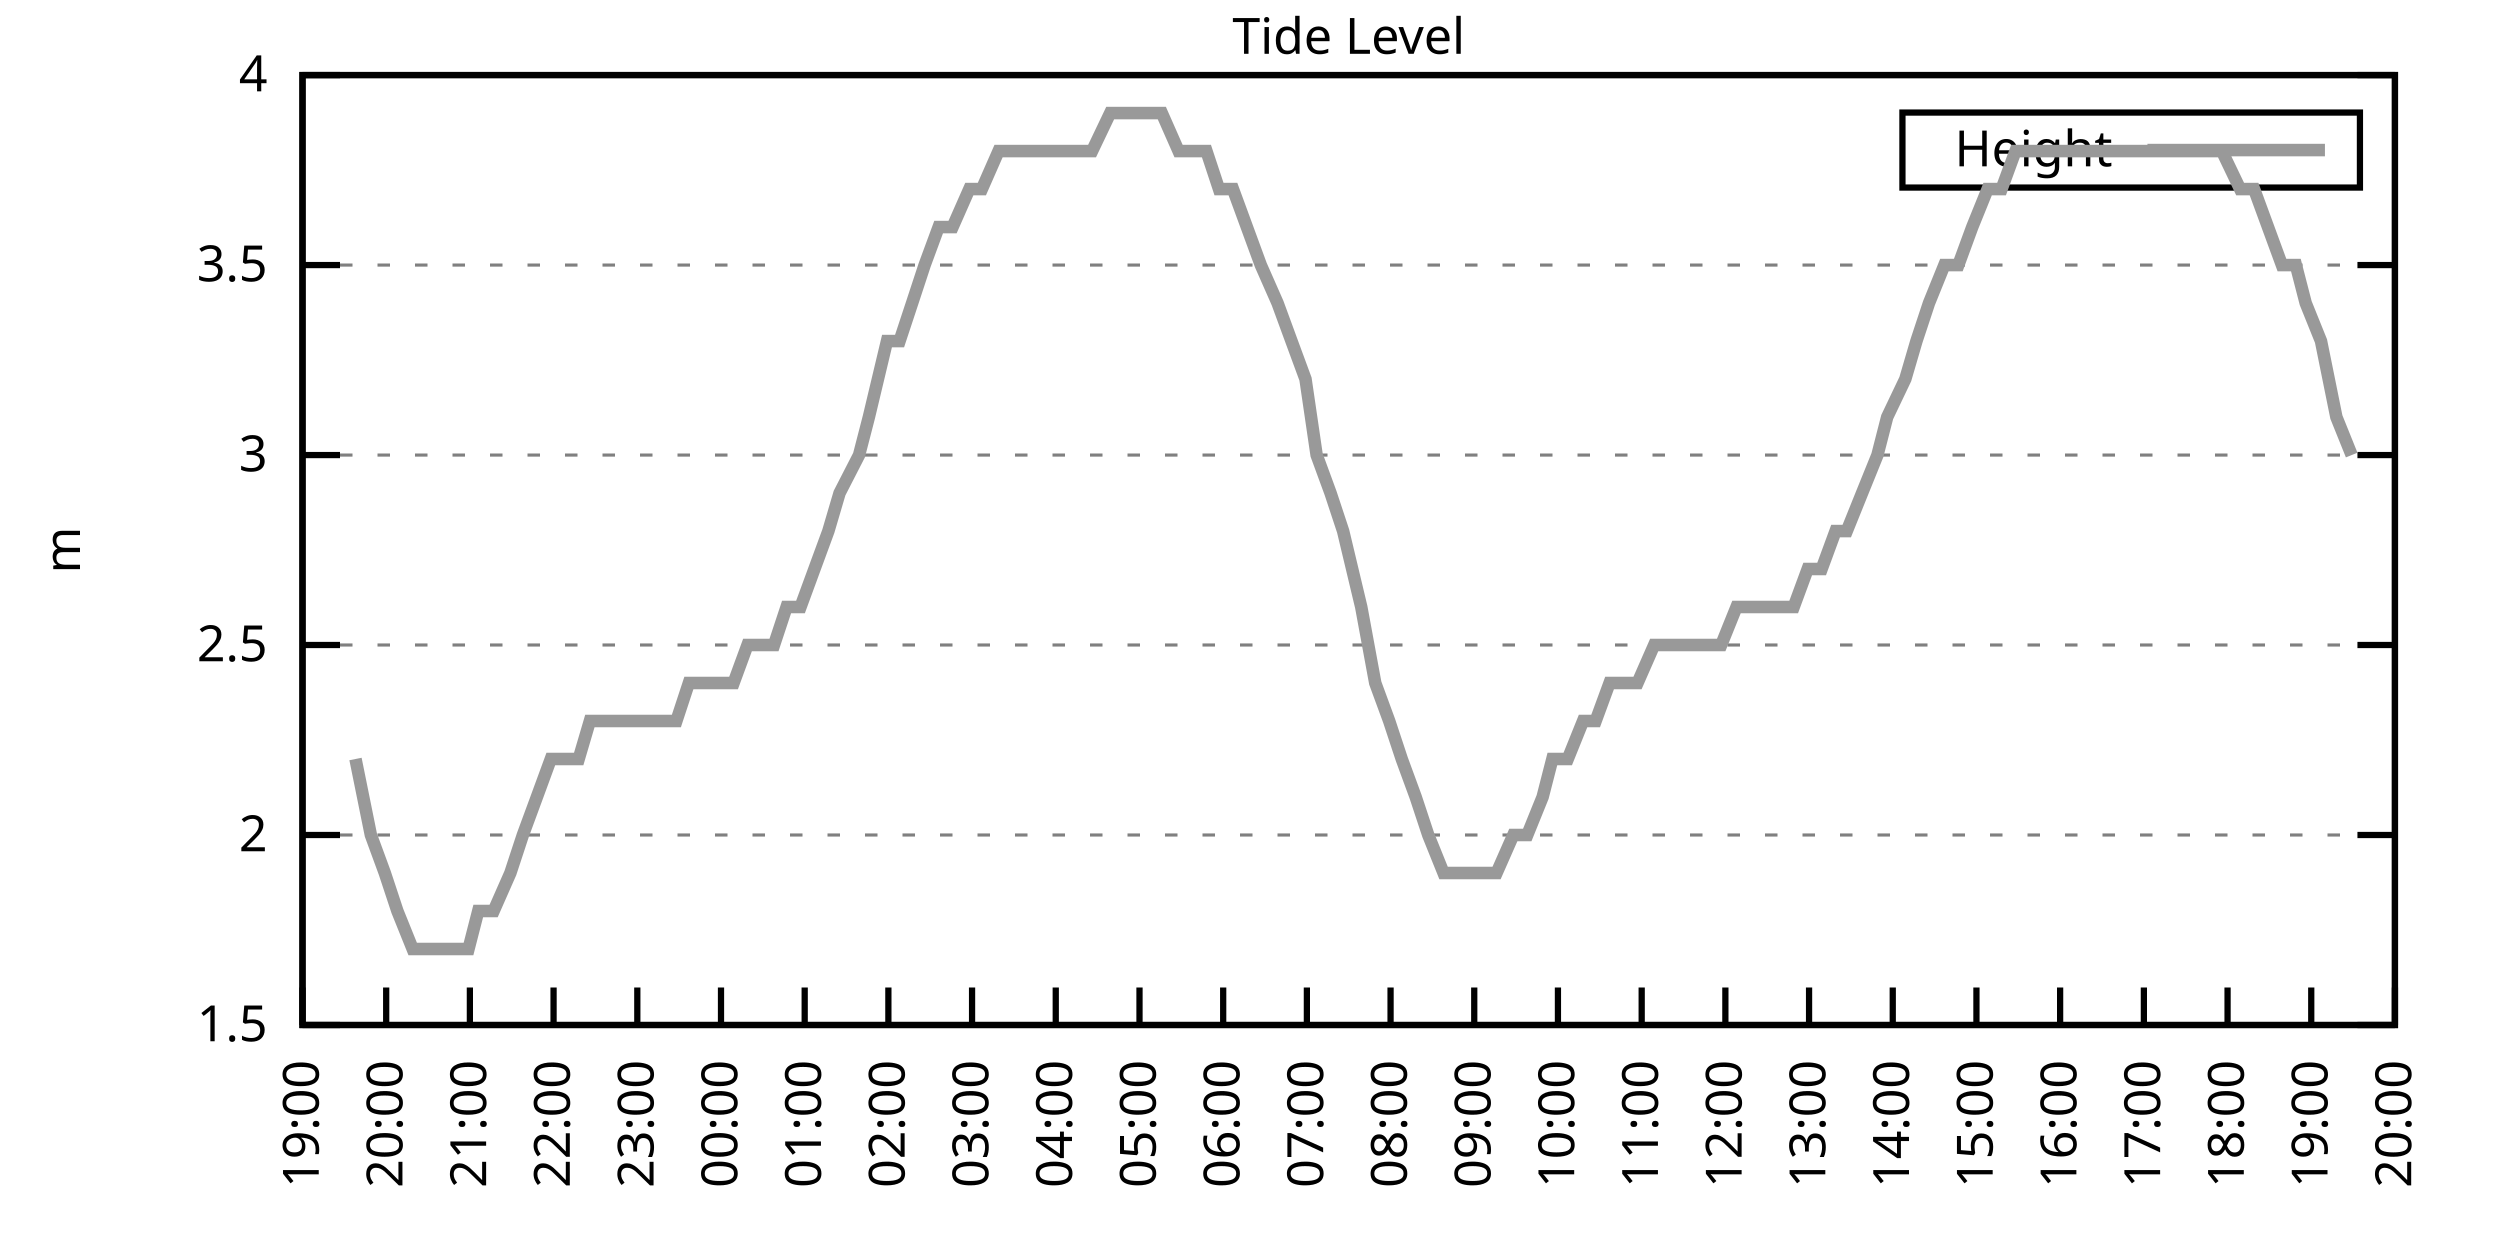
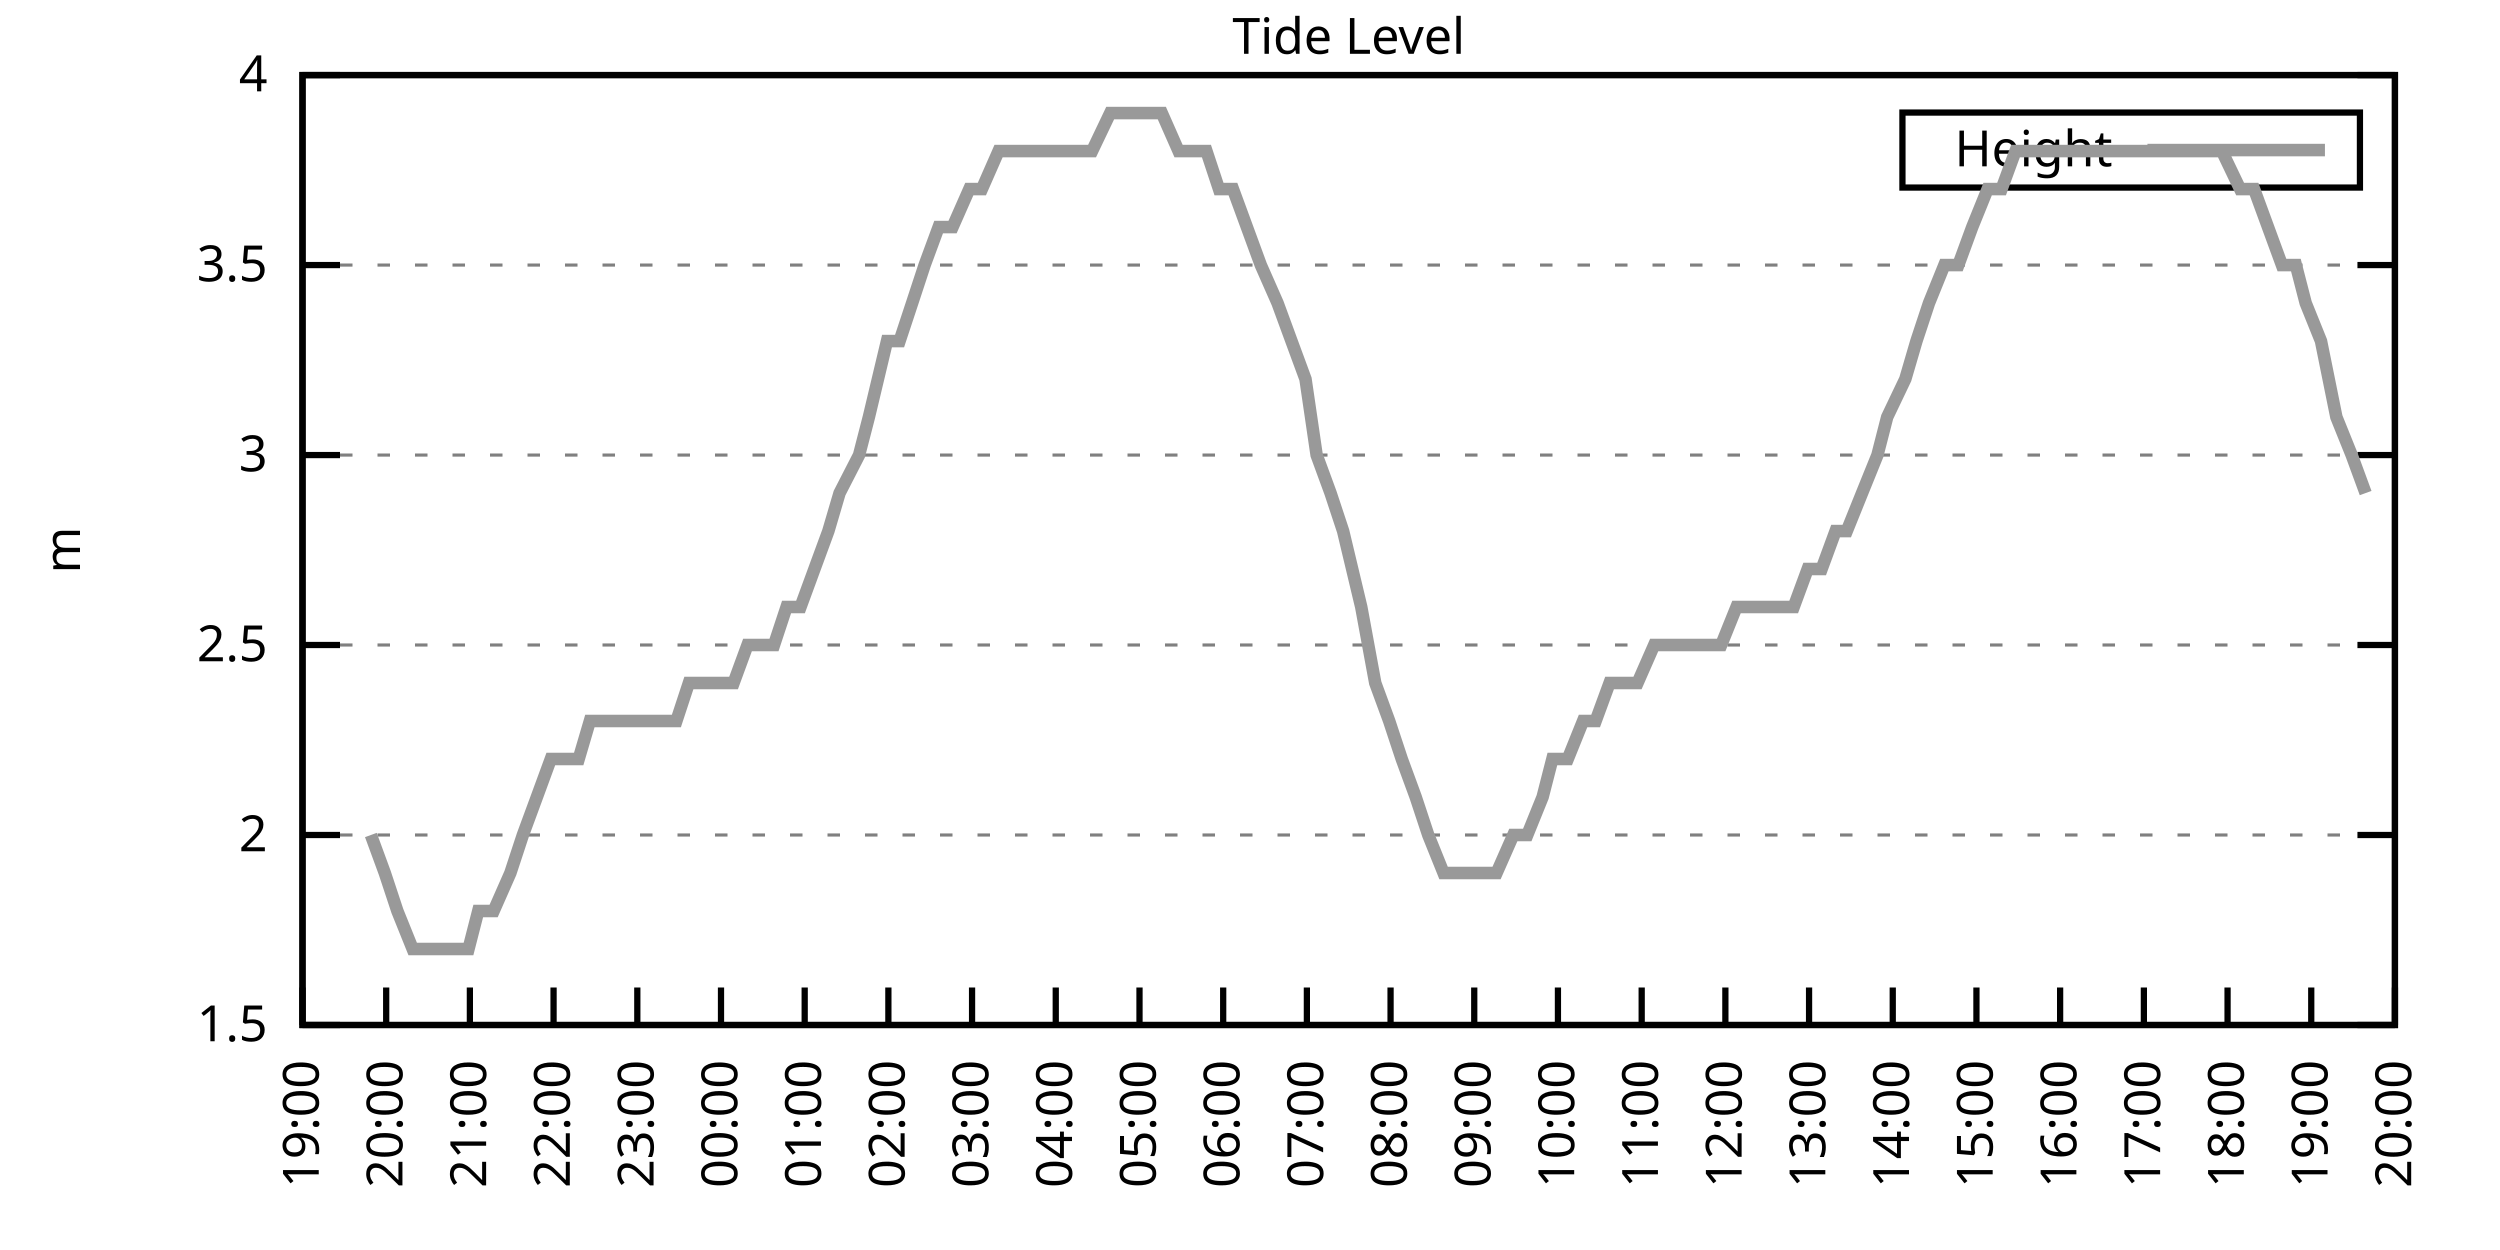
<svg xmlns="http://www.w3.org/2000/svg" xmlns:xlink="http://www.w3.org/1999/xlink" width="400" height="200" viewBox="0 0 400 200">
  <g id="gnuplot_canvas">
    <rect x="0" y="0" width="400" height="200" fill="none" />
    <defs>
      <circle id="gpDot" r="0.5" stroke-width="0.5" stroke="currentColor" />
      <path id="gpPt0" stroke-width="0.333" stroke="currentColor" d="M-1,0 h2 M0,-1 v2" />
      <path id="gpPt1" stroke-width="0.333" stroke="currentColor" d="M-1,-1 L1,1 M1,-1 L-1,1" />
      <path id="gpPt2" stroke-width="0.333" stroke="currentColor" d="M-1,0 L1,0 M0,-1 L0,1 M-1,-1 L1,1 M-1,1 L1,-1" />
      <rect id="gpPt3" stroke-width="0.333" stroke="currentColor" x="-1" y="-1" width="2" height="2" />
      <rect id="gpPt4" stroke-width="0.333" stroke="currentColor" fill="currentColor" x="-1" y="-1" width="2" height="2" />
      <circle id="gpPt5" stroke-width="0.333" stroke="currentColor" cx="0" cy="0" r="1" />
      <use xlink:href="#gpPt5" id="gpPt6" fill="currentColor" stroke="none" />
      <path id="gpPt7" stroke-width="0.333" stroke="currentColor" d="M0,-1.33 L-1.33,0.67 L1.33,0.67 z" />
      <use xlink:href="#gpPt7" id="gpPt8" fill="currentColor" stroke="none" />
      <use xlink:href="#gpPt7" id="gpPt9" stroke="currentColor" transform="rotate(180)" />
      <use xlink:href="#gpPt9" id="gpPt10" fill="currentColor" stroke="none" />
      <use xlink:href="#gpPt3" id="gpPt11" stroke="currentColor" transform="rotate(45)" />
      <use xlink:href="#gpPt11" id="gpPt12" fill="currentColor" stroke="none" />
      <path id="gpPt13" stroke-width="0.333" stroke="currentColor" d="M0,1.330 L1.265,0.411 L0.782,-1.067 L-0.782,-1.076 L-1.265,0.411 z" />
      <use xlink:href="#gpPt13" id="gpPt14" fill="currentColor" stroke="none" />
      <filter id="textbox" filterUnits="objectBoundingBox" x="0" y="0" height="1" width="1">
        <feFlood flood-color="white" flood-opacity="1" result="bgnd" />
        <feComposite in="SourceGraphic" in2="bgnd" operator="atop" />
      </filter>
      <filter id="greybox" filterUnits="objectBoundingBox" x="0" y="0" height="1" width="1">
        <feFlood flood-color="lightgrey" flood-opacity="1" result="grey" />
        <feComposite in="SourceGraphic" in2="grey" operator="atop" />
      </filter>
    </defs>
    <g fill="none" color="white" stroke="currentColor" stroke-width="1.00" stroke-linecap="butt" stroke-linejoin="miter">
</g>
    <g fill="none" color="black" stroke="currentColor" stroke-width="1.00" stroke-linecap="butt" stroke-linejoin="miter">
      <g stroke="none" shape-rendering="crispEdges">
        <polygon fill="rgb(255, 255, 255)" points="48.40,164.00 383.18,164.00 383.18,12.02 48.40,12.02 " />
      </g>
    </g>
    <g fill="none" color="black" stroke="currentColor" stroke-width="1.00" stroke-linecap="butt" stroke-linejoin="miter">
</g>
    <g fill="none" color="black" stroke="black" stroke-width="0.50" stroke-linecap="butt" stroke-linejoin="miter">
</g>
    <g fill="none" color="gray" stroke="currentColor" stroke-width="0.50" stroke-linecap="butt" stroke-linejoin="miter">
      <path stroke="gray" stroke-dasharray="2,4" class="gridline" d="M48.40,164.00 L383.19,164.00  " />
    </g>
    <g fill="none" color="gray" stroke="gray" stroke-width="1.00" stroke-linecap="butt" stroke-linejoin="miter">
</g>
    <g fill="none" color="black" stroke="currentColor" stroke-width="1.00" stroke-linecap="butt" stroke-linejoin="miter">
      <path stroke="black" d="M48.40,164.00 L54.40,164.00 M383.19,164.00 L377.19,164.00  " />
      <g transform="translate(42.80,166.60)" stroke="none" fill="black" font-family="Sans" font-size="8.00" text-anchor="end">
        <text>
          <tspan font-family="Sans"> 1.5</tspan>
        </text>
      </g>
    </g>
    <g fill="none" color="black" stroke="currentColor" stroke-width="1.00" stroke-linecap="butt" stroke-linejoin="miter">
</g>
    <g fill="none" color="black" stroke="black" stroke-width="0.50" stroke-linecap="butt" stroke-linejoin="miter">
</g>
    <g fill="none" color="gray" stroke="currentColor" stroke-width="0.50" stroke-linecap="butt" stroke-linejoin="miter">
      <path stroke="gray" stroke-dasharray="2,4" class="gridline" d="M48.40,133.60 L383.19,133.60  " />
    </g>
    <g fill="none" color="gray" stroke="gray" stroke-width="1.00" stroke-linecap="butt" stroke-linejoin="miter">
</g>
    <g fill="none" color="black" stroke="currentColor" stroke-width="1.00" stroke-linecap="butt" stroke-linejoin="miter">
      <path stroke="black" d="M48.40,133.60 L54.40,133.60 M383.19,133.60 L377.19,133.60  " />
      <g transform="translate(42.80,136.20)" stroke="none" fill="black" font-family="Sans" font-size="8.00" text-anchor="end">
        <text>
          <tspan font-family="Sans"> 2</tspan>
        </text>
      </g>
    </g>
    <g fill="none" color="black" stroke="currentColor" stroke-width="1.00" stroke-linecap="butt" stroke-linejoin="miter">
</g>
    <g fill="none" color="black" stroke="black" stroke-width="0.50" stroke-linecap="butt" stroke-linejoin="miter">
</g>
    <g fill="none" color="gray" stroke="currentColor" stroke-width="0.50" stroke-linecap="butt" stroke-linejoin="miter">
      <path stroke="gray" stroke-dasharray="2,4" class="gridline" d="M48.40,103.20 L383.19,103.20  " />
    </g>
    <g fill="none" color="gray" stroke="gray" stroke-width="1.00" stroke-linecap="butt" stroke-linejoin="miter">
</g>
    <g fill="none" color="black" stroke="currentColor" stroke-width="1.00" stroke-linecap="butt" stroke-linejoin="miter">
      <path stroke="black" d="M48.40,103.20 L54.40,103.20 M383.19,103.20 L377.19,103.20  " />
      <g transform="translate(42.80,105.80)" stroke="none" fill="black" font-family="Sans" font-size="8.00" text-anchor="end">
        <text>
          <tspan font-family="Sans"> 2.5</tspan>
        </text>
      </g>
    </g>
    <g fill="none" color="black" stroke="currentColor" stroke-width="1.00" stroke-linecap="butt" stroke-linejoin="miter">
</g>
    <g fill="none" color="black" stroke="black" stroke-width="0.50" stroke-linecap="butt" stroke-linejoin="miter">
</g>
    <g fill="none" color="gray" stroke="currentColor" stroke-width="0.50" stroke-linecap="butt" stroke-linejoin="miter">
      <path stroke="gray" stroke-dasharray="2,4" class="gridline" d="M48.40,72.81 L383.19,72.81  " />
    </g>
    <g fill="none" color="gray" stroke="gray" stroke-width="1.00" stroke-linecap="butt" stroke-linejoin="miter">
</g>
    <g fill="none" color="black" stroke="currentColor" stroke-width="1.00" stroke-linecap="butt" stroke-linejoin="miter">
      <path stroke="black" d="M48.40,72.81 L54.40,72.81 M383.19,72.81 L377.19,72.81  " />
      <g transform="translate(42.80,75.41)" stroke="none" fill="black" font-family="Sans" font-size="8.00" text-anchor="end">
        <text>
          <tspan font-family="Sans"> 3</tspan>
        </text>
      </g>
    </g>
    <g fill="none" color="black" stroke="currentColor" stroke-width="1.00" stroke-linecap="butt" stroke-linejoin="miter">
</g>
    <g fill="none" color="black" stroke="black" stroke-width="0.50" stroke-linecap="butt" stroke-linejoin="miter">
</g>
    <g fill="none" color="gray" stroke="currentColor" stroke-width="0.50" stroke-linecap="butt" stroke-linejoin="miter">
      <path stroke="gray" stroke-dasharray="2,4" class="gridline" d="M48.40,42.41 L383.19,42.41  " />
    </g>
    <g fill="none" color="gray" stroke="gray" stroke-width="1.00" stroke-linecap="butt" stroke-linejoin="miter">
</g>
    <g fill="none" color="black" stroke="currentColor" stroke-width="1.00" stroke-linecap="butt" stroke-linejoin="miter">
      <path stroke="black" d="M48.40,42.41 L54.40,42.41 M383.19,42.41 L377.19,42.41  " />
      <g transform="translate(42.80,45.01)" stroke="none" fill="black" font-family="Sans" font-size="8.00" text-anchor="end">
        <text>
          <tspan font-family="Sans"> 3.5</tspan>
        </text>
      </g>
    </g>
    <g fill="none" color="black" stroke="currentColor" stroke-width="1.00" stroke-linecap="butt" stroke-linejoin="miter">
</g>
    <g fill="none" color="black" stroke="black" stroke-width="0.50" stroke-linecap="butt" stroke-linejoin="miter">
</g>
    <g fill="none" color="gray" stroke="currentColor" stroke-width="0.50" stroke-linecap="butt" stroke-linejoin="miter">
      <path stroke="gray" stroke-dasharray="2,4" class="gridline" d="M48.40,12.01 L383.19,12.01  " />
    </g>
    <g fill="none" color="gray" stroke="gray" stroke-width="1.00" stroke-linecap="butt" stroke-linejoin="miter">
</g>
    <g fill="none" color="black" stroke="currentColor" stroke-width="1.00" stroke-linecap="butt" stroke-linejoin="miter">
      <path stroke="black" d="M48.40,12.01 L54.40,12.01 M383.19,12.01 L377.19,12.01  " />
      <g transform="translate(42.80,14.61)" stroke="none" fill="black" font-family="Sans" font-size="8.00" text-anchor="end">
        <text>
          <tspan font-family="Sans"> 4</tspan>
        </text>
      </g>
    </g>
    <g fill="none" color="black" stroke="currentColor" stroke-width="1.00" stroke-linecap="butt" stroke-linejoin="miter">
      <path stroke="black" d="M48.40,164.00 L48.40,158.00  " />
      <g transform="translate(51.00,169.60) rotate(270.00)" stroke="none" fill="black" font-family="Sans" font-size="8.00" text-anchor="end">
        <text>
          <tspan font-family="Sans">19:00</tspan>
        </text>
      </g>
    </g>
    <g fill="none" color="black" stroke="currentColor" stroke-width="1.00" stroke-linecap="butt" stroke-linejoin="miter">
      <path stroke="black" d="M61.79,164.00 L61.79,158.00  " />
      <g transform="translate(64.39,169.60) rotate(270.00)" stroke="none" fill="black" font-family="Sans" font-size="8.00" text-anchor="end">
        <text>
          <tspan font-family="Sans">20:00</tspan>
        </text>
      </g>
    </g>
    <g fill="none" color="black" stroke="currentColor" stroke-width="1.00" stroke-linecap="butt" stroke-linejoin="miter">
      <path stroke="black" d="M75.18,164.00 L75.18,158.00  " />
      <g transform="translate(77.78,169.60) rotate(270.00)" stroke="none" fill="black" font-family="Sans" font-size="8.00" text-anchor="end">
        <text>
          <tspan font-family="Sans">21:00</tspan>
        </text>
      </g>
    </g>
    <g fill="none" color="black" stroke="currentColor" stroke-width="1.00" stroke-linecap="butt" stroke-linejoin="miter">
      <path stroke="black" d="M88.57,164.00 L88.57,158.00  " />
      <g transform="translate(91.17,169.60) rotate(270.00)" stroke="none" fill="black" font-family="Sans" font-size="8.00" text-anchor="end">
        <text>
          <tspan font-family="Sans">22:00</tspan>
        </text>
      </g>
    </g>
    <g fill="none" color="black" stroke="currentColor" stroke-width="1.00" stroke-linecap="butt" stroke-linejoin="miter">
      <path stroke="black" d="M101.97,164.00 L101.97,158.00  " />
      <g transform="translate(104.57,169.60) rotate(270.00)" stroke="none" fill="black" font-family="Sans" font-size="8.00" text-anchor="end">
        <text>
          <tspan font-family="Sans">23:00</tspan>
        </text>
      </g>
    </g>
    <g fill="none" color="black" stroke="currentColor" stroke-width="1.00" stroke-linecap="butt" stroke-linejoin="miter">
      <path stroke="black" d="M115.36,164.00 L115.36,158.00  " />
      <g transform="translate(117.96,169.60) rotate(270.00)" stroke="none" fill="black" font-family="Sans" font-size="8.00" text-anchor="end">
        <text>
          <tspan font-family="Sans">00:00</tspan>
        </text>
      </g>
    </g>
    <g fill="none" color="black" stroke="currentColor" stroke-width="1.00" stroke-linecap="butt" stroke-linejoin="miter">
      <path stroke="black" d="M128.75,164.00 L128.75,158.00  " />
      <g transform="translate(131.35,169.60) rotate(270.00)" stroke="none" fill="black" font-family="Sans" font-size="8.00" text-anchor="end">
        <text>
          <tspan font-family="Sans">01:00</tspan>
        </text>
      </g>
    </g>
    <g fill="none" color="black" stroke="currentColor" stroke-width="1.00" stroke-linecap="butt" stroke-linejoin="miter">
      <path stroke="black" d="M142.14,164.00 L142.14,158.00  " />
      <g transform="translate(144.74,169.60) rotate(270.00)" stroke="none" fill="black" font-family="Sans" font-size="8.00" text-anchor="end">
        <text>
          <tspan font-family="Sans">02:00</tspan>
        </text>
      </g>
    </g>
    <g fill="none" color="black" stroke="currentColor" stroke-width="1.00" stroke-linecap="butt" stroke-linejoin="miter">
      <path stroke="black" d="M155.53,164.00 L155.53,158.00  " />
      <g transform="translate(158.13,169.60) rotate(270.00)" stroke="none" fill="black" font-family="Sans" font-size="8.00" text-anchor="end">
        <text>
          <tspan font-family="Sans">03:00</tspan>
        </text>
      </g>
    </g>
    <g fill="none" color="black" stroke="currentColor" stroke-width="1.00" stroke-linecap="butt" stroke-linejoin="miter">
      <path stroke="black" d="M168.92,164.00 L168.92,158.00  " />
      <g transform="translate(171.52,169.60) rotate(270.00)" stroke="none" fill="black" font-family="Sans" font-size="8.00" text-anchor="end">
        <text>
          <tspan font-family="Sans">04:00</tspan>
        </text>
      </g>
    </g>
    <g fill="none" color="black" stroke="currentColor" stroke-width="1.00" stroke-linecap="butt" stroke-linejoin="miter">
      <path stroke="black" d="M182.32,164.00 L182.32,158.00  " />
      <g transform="translate(184.92,169.60) rotate(270.00)" stroke="none" fill="black" font-family="Sans" font-size="8.00" text-anchor="end">
        <text>
          <tspan font-family="Sans">05:00</tspan>
        </text>
      </g>
    </g>
    <g fill="none" color="black" stroke="currentColor" stroke-width="1.00" stroke-linecap="butt" stroke-linejoin="miter">
      <path stroke="black" d="M195.71,164.00 L195.71,158.00  " />
      <g transform="translate(198.31,169.60) rotate(270.00)" stroke="none" fill="black" font-family="Sans" font-size="8.00" text-anchor="end">
        <text>
          <tspan font-family="Sans">06:00</tspan>
        </text>
      </g>
    </g>
    <g fill="none" color="black" stroke="currentColor" stroke-width="1.00" stroke-linecap="butt" stroke-linejoin="miter">
      <path stroke="black" d="M209.10,164.00 L209.10,158.00  " />
      <g transform="translate(211.70,169.60) rotate(270.00)" stroke="none" fill="black" font-family="Sans" font-size="8.00" text-anchor="end">
        <text>
          <tspan font-family="Sans">07:00</tspan>
        </text>
      </g>
    </g>
    <g fill="none" color="black" stroke="currentColor" stroke-width="1.00" stroke-linecap="butt" stroke-linejoin="miter">
      <path stroke="black" d="M222.49,164.00 L222.49,158.00  " />
      <g transform="translate(225.09,169.60) rotate(270.00)" stroke="none" fill="black" font-family="Sans" font-size="8.00" text-anchor="end">
        <text>
          <tspan font-family="Sans">08:00</tspan>
        </text>
      </g>
    </g>
    <g fill="none" color="black" stroke="currentColor" stroke-width="1.00" stroke-linecap="butt" stroke-linejoin="miter">
      <path stroke="black" d="M235.88,164.00 L235.88,158.00  " />
      <g transform="translate(238.48,169.60) rotate(270.00)" stroke="none" fill="black" font-family="Sans" font-size="8.00" text-anchor="end">
        <text>
          <tspan font-family="Sans">09:00</tspan>
        </text>
      </g>
    </g>
    <g fill="none" color="black" stroke="currentColor" stroke-width="1.00" stroke-linecap="butt" stroke-linejoin="miter">
      <path stroke="black" d="M249.27,164.00 L249.27,158.00  " />
      <g transform="translate(251.87,169.60) rotate(270.00)" stroke="none" fill="black" font-family="Sans" font-size="8.00" text-anchor="end">
        <text>
          <tspan font-family="Sans">10:00</tspan>
        </text>
      </g>
    </g>
    <g fill="none" color="black" stroke="currentColor" stroke-width="1.00" stroke-linecap="butt" stroke-linejoin="miter">
      <path stroke="black" d="M262.67,164.00 L262.67,158.00  " />
      <g transform="translate(265.27,169.60) rotate(270.00)" stroke="none" fill="black" font-family="Sans" font-size="8.00" text-anchor="end">
        <text>
          <tspan font-family="Sans">11:00</tspan>
        </text>
      </g>
    </g>
    <g fill="none" color="black" stroke="currentColor" stroke-width="1.00" stroke-linecap="butt" stroke-linejoin="miter">
      <path stroke="black" d="M276.06,164.00 L276.06,158.00  " />
      <g transform="translate(278.66,169.60) rotate(270.00)" stroke="none" fill="black" font-family="Sans" font-size="8.00" text-anchor="end">
        <text>
          <tspan font-family="Sans">12:00</tspan>
        </text>
      </g>
    </g>
    <g fill="none" color="black" stroke="currentColor" stroke-width="1.00" stroke-linecap="butt" stroke-linejoin="miter">
      <path stroke="black" d="M289.45,164.00 L289.45,158.00  " />
      <g transform="translate(292.05,169.60) rotate(270.00)" stroke="none" fill="black" font-family="Sans" font-size="8.00" text-anchor="end">
        <text>
          <tspan font-family="Sans">13:00</tspan>
        </text>
      </g>
    </g>
    <g fill="none" color="black" stroke="currentColor" stroke-width="1.00" stroke-linecap="butt" stroke-linejoin="miter">
      <path stroke="black" d="M302.84,164.00 L302.84,158.00  " />
      <g transform="translate(305.44,169.60) rotate(270.00)" stroke="none" fill="black" font-family="Sans" font-size="8.00" text-anchor="end">
        <text>
          <tspan font-family="Sans">14:00</tspan>
        </text>
      </g>
    </g>
    <g fill="none" color="black" stroke="currentColor" stroke-width="1.00" stroke-linecap="butt" stroke-linejoin="miter">
      <path stroke="black" d="M316.23,164.00 L316.23,158.00  " />
      <g transform="translate(318.83,169.60) rotate(270.00)" stroke="none" fill="black" font-family="Sans" font-size="8.00" text-anchor="end">
        <text>
          <tspan font-family="Sans">15:00</tspan>
        </text>
      </g>
    </g>
    <g fill="none" color="black" stroke="currentColor" stroke-width="1.00" stroke-linecap="butt" stroke-linejoin="miter">
      <path stroke="black" d="M329.62,164.00 L329.62,158.00  " />
      <g transform="translate(332.22,169.60) rotate(270.00)" stroke="none" fill="black" font-family="Sans" font-size="8.00" text-anchor="end">
        <text>
          <tspan font-family="Sans">16:00</tspan>
        </text>
      </g>
    </g>
    <g fill="none" color="black" stroke="currentColor" stroke-width="1.00" stroke-linecap="butt" stroke-linejoin="miter">
      <path stroke="black" d="M343.02,164.00 L343.02,158.00  " />
      <g transform="translate(345.62,169.60) rotate(270.00)" stroke="none" fill="black" font-family="Sans" font-size="8.00" text-anchor="end">
        <text>
          <tspan font-family="Sans">17:00</tspan>
        </text>
      </g>
    </g>
    <g fill="none" color="black" stroke="currentColor" stroke-width="1.00" stroke-linecap="butt" stroke-linejoin="miter">
      <path stroke="black" d="M356.41,164.00 L356.41,158.00  " />
      <g transform="translate(359.01,169.60) rotate(270.00)" stroke="none" fill="black" font-family="Sans" font-size="8.00" text-anchor="end">
        <text>
          <tspan font-family="Sans">18:00</tspan>
        </text>
      </g>
    </g>
    <g fill="none" color="black" stroke="currentColor" stroke-width="1.00" stroke-linecap="butt" stroke-linejoin="miter">
      <path stroke="black" d="M369.80,164.00 L369.80,158.00  " />
      <g transform="translate(372.40,169.60) rotate(270.00)" stroke="none" fill="black" font-family="Sans" font-size="8.00" text-anchor="end">
        <text>
          <tspan font-family="Sans">19:00</tspan>
        </text>
      </g>
    </g>
    <g fill="none" color="black" stroke="currentColor" stroke-width="1.00" stroke-linecap="butt" stroke-linejoin="miter">
      <path stroke="black" d="M383.19,164.00 L383.19,158.00  " />
      <g transform="translate(385.79,169.60) rotate(270.00)" stroke="none" fill="black" font-family="Sans" font-size="8.00" text-anchor="end">
        <text>
          <tspan font-family="Sans">20:00</tspan>
        </text>
      </g>
    </g>
    <g fill="none" color="black" stroke="currentColor" stroke-width="1.00" stroke-linecap="butt" stroke-linejoin="miter">
</g>
    <g fill="none" color="black" stroke="currentColor" stroke-width="1.00" stroke-linecap="butt" stroke-linejoin="miter">
      <path stroke="black" d="M48.40,12.01 L48.40,164.00 L383.19,164.00 L383.19,12.01 L48.40,12.01 Z  " />
    </g>
    <g fill="none" color="black" stroke="currentColor" stroke-width="1.00" stroke-linecap="butt" stroke-linejoin="miter">
</g>
    <g fill="none" color="black" stroke="currentColor" stroke-width="1.00" stroke-linecap="butt" stroke-linejoin="miter">
      <path stroke="black" d="M304.39,30.01 L304.39,18.01 L377.59,18.01 L377.59,30.01 L304.39,30.01 Z  " />
    </g>
    <g id="Tide_level_plot_1">
      <g fill="none" color="white" stroke="black" stroke-width="2.00" stroke-linecap="butt" stroke-linejoin="miter">
</g>
      <g fill="none" color="black" stroke="currentColor" stroke-width="2.00" stroke-linecap="butt" stroke-linejoin="miter">
        <g transform="translate(337.99,26.61)" stroke="none" fill="black" font-family="Sans" font-size="8.00" text-anchor="end">
          <text>
            <tspan font-family="Sans">Height</tspan>
          </text>
        </g>
      </g>
      <g fill="none" color="black" stroke="currentColor" stroke-width="2.00" stroke-linecap="butt" stroke-linejoin="miter">
-         <path stroke="rgb(153, 153, 153)" d="M343.59,24.01 L371.99,24.01 M56.88,121.44 L59.34,133.60 L61.57,139.68 L63.58,145.76 L66.03,151.84 L68.04,151.84   L70.05,151.84 L72.50,151.84 L74.96,151.84 L76.52,145.76 L78.98,145.76 L81.66,139.68 L83.66,133.60 L85.90,127.52   L88.13,121.44 L90.36,121.44 L92.59,121.44 L94.38,115.36 L96.61,115.36 L99.06,115.36 L101.74,115.36 L103.98,115.36   L106.21,115.36 L108.22,115.36 L110.22,109.28 L112.46,109.28 L117.37,109.28 L119.60,103.20 L121.61,103.20 L123.84,103.20   L125.85,97.12 L128.08,97.12 L130.31,91.04 L132.54,84.97 L134.33,78.89 L137.45,72.81 L139.02,66.73 L141.92,54.57   L143.93,54.57 L145.94,48.49 L147.94,42.41 L150.18,36.33 L152.41,36.33 L155.09,30.25 L157.10,30.25 L159.77,24.17   L161.34,24.17 L163.79,24.17 L166.25,24.17 L168.48,24.17 L170.26,24.17 L172.50,24.17 L174.73,24.17 L177.63,18.09   L179.86,18.09 L181.87,18.09 L183.66,18.09 L185.89,18.09 L188.57,24.17 L191.02,24.17 L193.03,24.17 L195.04,30.25   L197.27,30.25 L199.50,36.33 L201.73,42.41 L204.41,48.49 L206.64,54.57 L208.88,60.65 L210.66,72.81 L212.89,78.89   L214.90,84.97 L217.80,97.12 L220.04,109.28 L222.27,115.36 L224.28,121.44 L226.51,127.52 L228.52,133.60 L230.97,139.68   L233.20,139.68 L234.77,139.68 L237.67,139.68 L239.45,139.68 L242.13,133.60 L244.36,133.60 L246.82,127.52 L248.38,121.44   L250.84,121.44 L253.29,115.36 L255.30,115.36 L257.53,109.28 L259.76,109.28 L262.00,109.28 L264.67,103.20 L266.68,103.20   L268.92,103.20 L271.37,103.20 L273.38,103.20 L275.39,103.20 L277.84,97.12 L280.07,97.12 L282.31,97.12 L284.54,97.12   L286.99,97.12 L289.23,91.04 L291.46,91.04 L293.69,84.97 L295.48,84.97 L297.93,78.89 L300.39,72.81 L301.95,66.73   L304.85,60.65 L306.63,54.57 L308.64,48.49 L311.10,42.41 L313.33,42.41 L315.56,36.33 L318.02,30.25 L320.25,30.25   L322.48,24.17 L324.94,24.17 L327.17,24.17 L329.40,24.17 L331.19,24.17 L333.64,24.17 L335.87,24.17 L338.33,24.17   L340.34,24.17 L342.79,24.17 L344.58,24.17 L347.03,24.17 L349.26,24.17 L351.50,24.17 L353.73,24.17 L355.51,24.17   L358.42,30.25 L360.65,30.25 L362.88,36.33 L365.11,42.41 L367.34,42.41 L368.91,48.49 L371.36,54.57 L373.82,66.73   L376.27,72.81  " />
+         <path stroke="rgb(153, 153, 153)" d="M343.59,24.01 L371.99,24.01 M59.34,133.60 L61.57,139.68 L63.58,145.76 L66.03,151.84 L68.04,151.84 L70.05,151.84   L72.50,151.84 L74.96,151.84 L76.52,145.76 L78.98,145.76 L81.66,139.68 L83.66,133.60 L85.90,127.52 L88.13,121.44   L90.36,121.44 L92.59,121.44 L94.38,115.36 L96.61,115.36 L99.06,115.36 L101.74,115.36 L103.98,115.36 L106.21,115.36   L108.22,115.36 L110.22,109.28 L112.46,109.28 L117.37,109.28 L119.60,103.20 L121.61,103.20 L123.84,103.20 L125.85,97.12   L128.08,97.12 L130.31,91.04 L132.54,84.97 L134.33,78.89 L137.45,72.81 L139.02,66.73 L141.92,54.57 L143.93,54.57   L145.94,48.49 L147.94,42.41 L150.18,36.33 L152.41,36.33 L155.09,30.25 L157.10,30.25 L159.77,24.17 L161.34,24.17   L163.79,24.17 L166.25,24.17 L168.48,24.17 L170.26,24.17 L172.50,24.17 L174.73,24.17 L177.63,18.09 L179.86,18.09   L181.87,18.09 L183.66,18.09 L185.89,18.09 L188.57,24.17 L191.02,24.17 L193.03,24.17 L195.04,30.25 L197.27,30.25   L199.50,36.33 L201.73,42.41 L204.41,48.49 L206.64,54.57 L208.88,60.65 L210.66,72.81 L212.89,78.89 L214.90,84.97   L217.80,97.12 L220.04,109.28 L222.27,115.36 L224.28,121.44 L226.51,127.52 L228.52,133.60 L230.97,139.68 L233.20,139.68   L234.77,139.68 L237.67,139.68 L239.45,139.68 L242.13,133.60 L244.36,133.60 L246.82,127.52 L248.38,121.44 L250.84,121.44   L253.29,115.36 L255.30,115.36 L257.53,109.28 L259.76,109.28 L262.00,109.28 L264.67,103.20 L266.68,103.20 L268.92,103.20   L271.37,103.20 L273.38,103.20 L275.39,103.20 L277.84,97.12 L280.07,97.12 L282.31,97.12 L284.54,97.12 L286.99,97.12   L289.23,91.04 L291.46,91.04 L293.69,84.97 L295.48,84.97 L297.93,78.89 L300.39,72.81 L301.95,66.73 L304.85,60.65   L306.63,54.57 L308.64,48.49 L311.10,42.41 L313.33,42.41 L315.56,36.33 L318.02,30.25 L320.25,30.25 L322.48,24.17   L324.94,24.17 L327.17,24.17 L329.40,24.17 L331.19,24.17 L333.64,24.17 L335.87,24.17 L338.33,24.17 L340.34,24.17   L342.79,24.17 L344.58,24.17 L347.03,24.17 L349.26,24.17 L351.50,24.17 L353.73,24.17 L355.51,24.17 L358.42,30.25   L360.65,30.25 L362.88,36.33 L365.11,42.41 L367.34,42.41 L368.91,48.49 L371.36,54.57 L373.82,66.73 L376.27,72.81   L378.50,78.89  " />
      </g>
    </g>
    <g fill="none" color="black" stroke="currentColor" stroke-width="2.00" stroke-linecap="butt" stroke-linejoin="miter">
</g>
    <g fill="none" color="black" stroke="black" stroke-width="1.00" stroke-linecap="butt" stroke-linejoin="miter">
</g>
    <g fill="none" color="black" stroke="currentColor" stroke-width="1.00" stroke-linecap="butt" stroke-linejoin="miter">
      <path stroke="black" d="M48.40,12.01 L48.40,164.00 L383.19,164.00 L383.19,12.01 L48.40,12.01 Z  " />
      <g transform="translate(12.80,88.01) rotate(270.00)" stroke="none" fill="black" font-family="Sans" font-size="8.00" text-anchor="middle">
        <text>
          <tspan font-family="Sans">m</tspan>
        </text>
      </g>
    </g>
    <g fill="none" color="black" stroke="currentColor" stroke-width="1.00" stroke-linecap="butt" stroke-linejoin="miter">
</g>
    <g fill="none" color="black" stroke="currentColor" stroke-width="1.00" stroke-linecap="butt" stroke-linejoin="miter">
      <g transform="translate(215.79,8.61)" stroke="none" fill="black" font-family="Sans" font-size="8.00" text-anchor="middle">
        <text>
          <tspan font-family="Sans">Tide Level</tspan>
        </text>
      </g>
    </g>
    <g fill="none" color="black" stroke="currentColor" stroke-width="1.00" stroke-linecap="butt" stroke-linejoin="miter">
</g>
  </g>
</svg>
